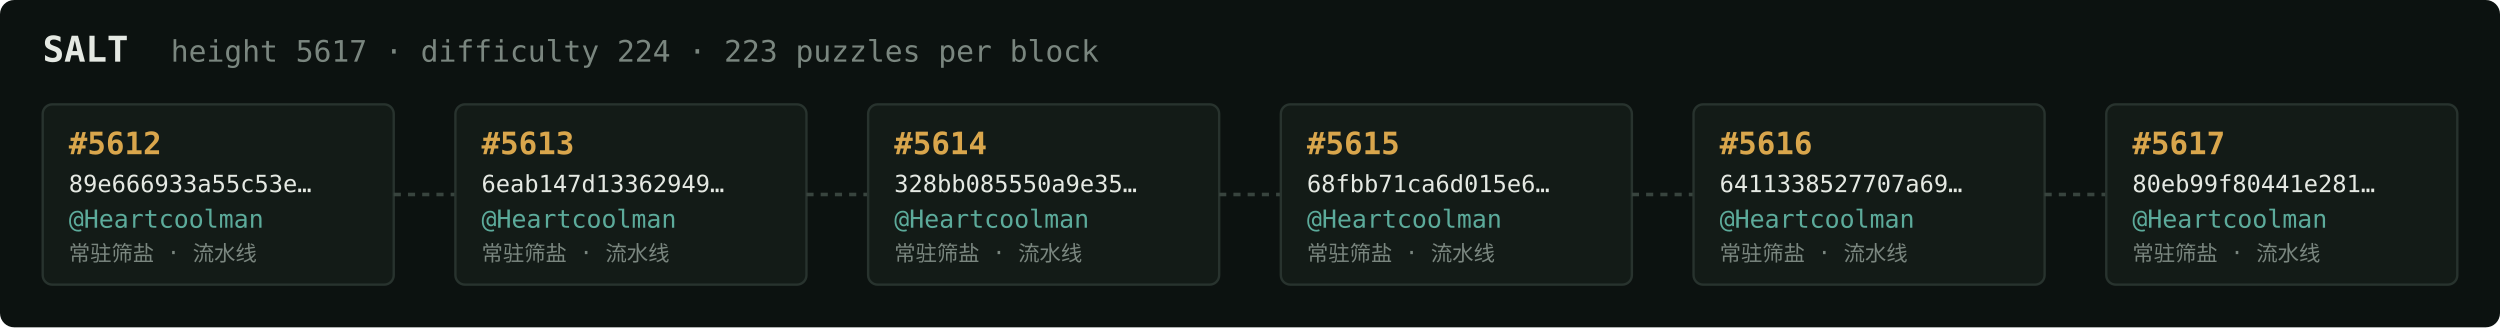
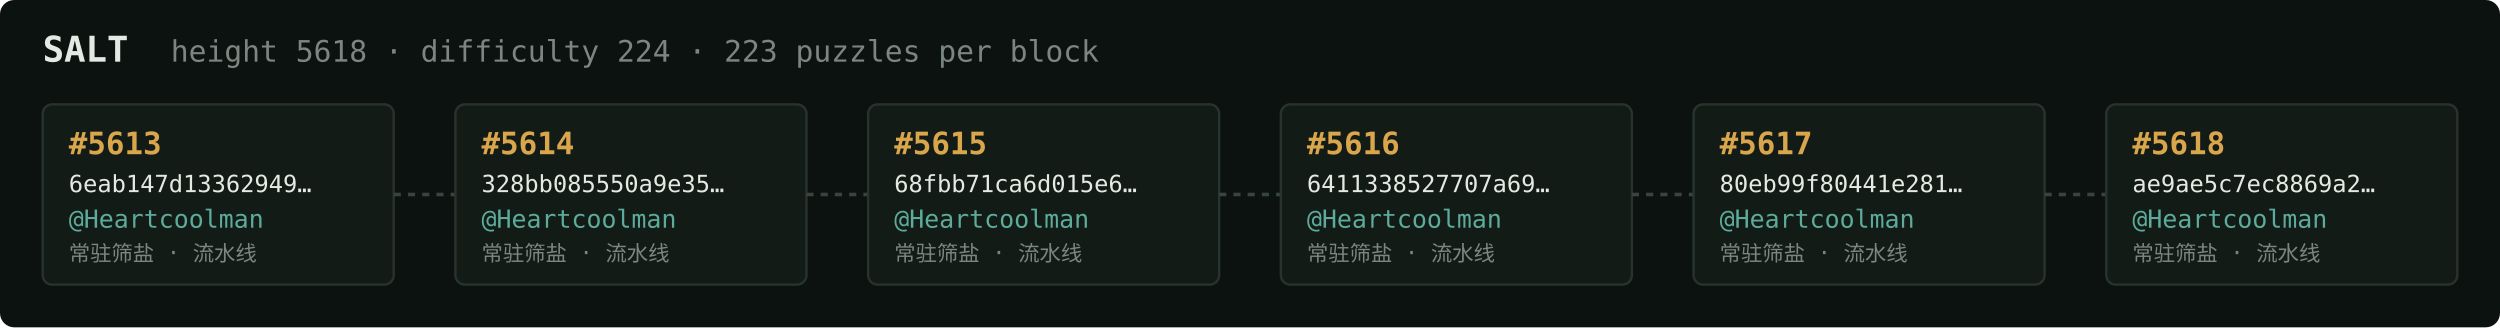
<svg xmlns="http://www.w3.org/2000/svg" width="1054" height="138" viewBox="0 0 1054 138" font-family="ui-monospace,SFMono-Regular,Menlo,monospace">
  <rect fill="#0c1210" width="1054" height="138" rx="6" />
  <text x="18" y="26" fill="#e5e9e3" font-size="15" font-weight="700">SALT</text>
-   <text x="72" y="26" fill="#7a867f" font-size="12.5">height 5617 · difficulty 224 · 223 puzzles per block</text>
+   <text x="72" y="26" fill="#7a867f" font-size="12.5">height 5618 · difficulty 224 · 223 puzzles per block</text>
  <rect x="18" y="44" width="148" height="76" rx="4" fill="#131b17" stroke="#28332e" stroke-width="1" />
-   <text x="29" y="65" fill="#d9a64c" font-size="13" font-weight="700">#5612</text>
-   <text x="29" y="81" fill="#e5e9e3" font-size="10">89e666933a55c53e…</text>
+   <text x="29" y="65" fill="#d9a64c" font-size="13" font-weight="700">#5613</text>
+   <text x="29" y="81" fill="#e5e9e3" font-size="10">6eab147d13362949…</text>
  <text x="29" y="96" fill="#5cab9b" font-size="10.5">@Heartcoolman</text>
  <text x="29" y="110" fill="#7a867f" font-size="9">常驻筛盐 · 流水线</text>
  <line x1="166" y1="82.0" x2="192" y2="82.0" stroke="#38443e" stroke-width="1.5" stroke-dasharray="3 3" />
  <rect x="192" y="44" width="148" height="76" rx="4" fill="#131b17" stroke="#28332e" stroke-width="1" />
-   <text x="203" y="65" fill="#d9a64c" font-size="13" font-weight="700">#5613</text>
-   <text x="203" y="81" fill="#e5e9e3" font-size="10">6eab147d13362949…</text>
+   <text x="203" y="65" fill="#d9a64c" font-size="13" font-weight="700">#5614</text>
+   <text x="203" y="81" fill="#e5e9e3" font-size="10">328bb085550a9e35…</text>
  <text x="203" y="96" fill="#5cab9b" font-size="10.5">@Heartcoolman</text>
  <text x="203" y="110" fill="#7a867f" font-size="9">常驻筛盐 · 流水线</text>
  <line x1="340" y1="82.0" x2="366" y2="82.0" stroke="#38443e" stroke-width="1.5" stroke-dasharray="3 3" />
  <rect x="366" y="44" width="148" height="76" rx="4" fill="#131b17" stroke="#28332e" stroke-width="1" />
-   <text x="377" y="65" fill="#d9a64c" font-size="13" font-weight="700">#5614</text>
-   <text x="377" y="81" fill="#e5e9e3" font-size="10">328bb085550a9e35…</text>
+   <text x="377" y="65" fill="#d9a64c" font-size="13" font-weight="700">#5615</text>
+   <text x="377" y="81" fill="#e5e9e3" font-size="10">68fbb71ca6d015e6…</text>
  <text x="377" y="96" fill="#5cab9b" font-size="10.5">@Heartcoolman</text>
  <text x="377" y="110" fill="#7a867f" font-size="9">常驻筛盐 · 流水线</text>
  <line x1="514" y1="82.0" x2="540" y2="82.0" stroke="#38443e" stroke-width="1.5" stroke-dasharray="3 3" />
  <rect x="540" y="44" width="148" height="76" rx="4" fill="#131b17" stroke="#28332e" stroke-width="1" />
-   <text x="551" y="65" fill="#d9a64c" font-size="13" font-weight="700">#5615</text>
-   <text x="551" y="81" fill="#e5e9e3" font-size="10">68fbb71ca6d015e6…</text>
+   <text x="551" y="65" fill="#d9a64c" font-size="13" font-weight="700">#5616</text>
+   <text x="551" y="81" fill="#e5e9e3" font-size="10">6411338527707a69…</text>
  <text x="551" y="96" fill="#5cab9b" font-size="10.5">@Heartcoolman</text>
  <text x="551" y="110" fill="#7a867f" font-size="9">常驻筛盐 · 流水线</text>
  <line x1="688" y1="82.0" x2="714" y2="82.0" stroke="#38443e" stroke-width="1.5" stroke-dasharray="3 3" />
  <rect x="714" y="44" width="148" height="76" rx="4" fill="#131b17" stroke="#28332e" stroke-width="1" />
-   <text x="725" y="65" fill="#d9a64c" font-size="13" font-weight="700">#5616</text>
-   <text x="725" y="81" fill="#e5e9e3" font-size="10">6411338527707a69…</text>
+   <text x="725" y="65" fill="#d9a64c" font-size="13" font-weight="700">#5617</text>
+   <text x="725" y="81" fill="#e5e9e3" font-size="10">80eb99f80441e281…</text>
  <text x="725" y="96" fill="#5cab9b" font-size="10.5">@Heartcoolman</text>
  <text x="725" y="110" fill="#7a867f" font-size="9">常驻筛盐 · 流水线</text>
  <line x1="862" y1="82.0" x2="888" y2="82.0" stroke="#38443e" stroke-width="1.5" stroke-dasharray="3 3" />
  <rect x="888" y="44" width="148" height="76" rx="4" fill="#131b17" stroke="#28332e" stroke-width="1" />
-   <text x="899" y="65" fill="#d9a64c" font-size="13" font-weight="700">#5617</text>
-   <text x="899" y="81" fill="#e5e9e3" font-size="10">80eb99f80441e281…</text>
+   <text x="899" y="65" fill="#d9a64c" font-size="13" font-weight="700">#5618</text>
+   <text x="899" y="81" fill="#e5e9e3" font-size="10">ae9ae5c7ec8869a2…</text>
  <text x="899" y="96" fill="#5cab9b" font-size="10.5">@Heartcoolman</text>
  <text x="899" y="110" fill="#7a867f" font-size="9">常驻筛盐 · 流水线</text>
</svg>
